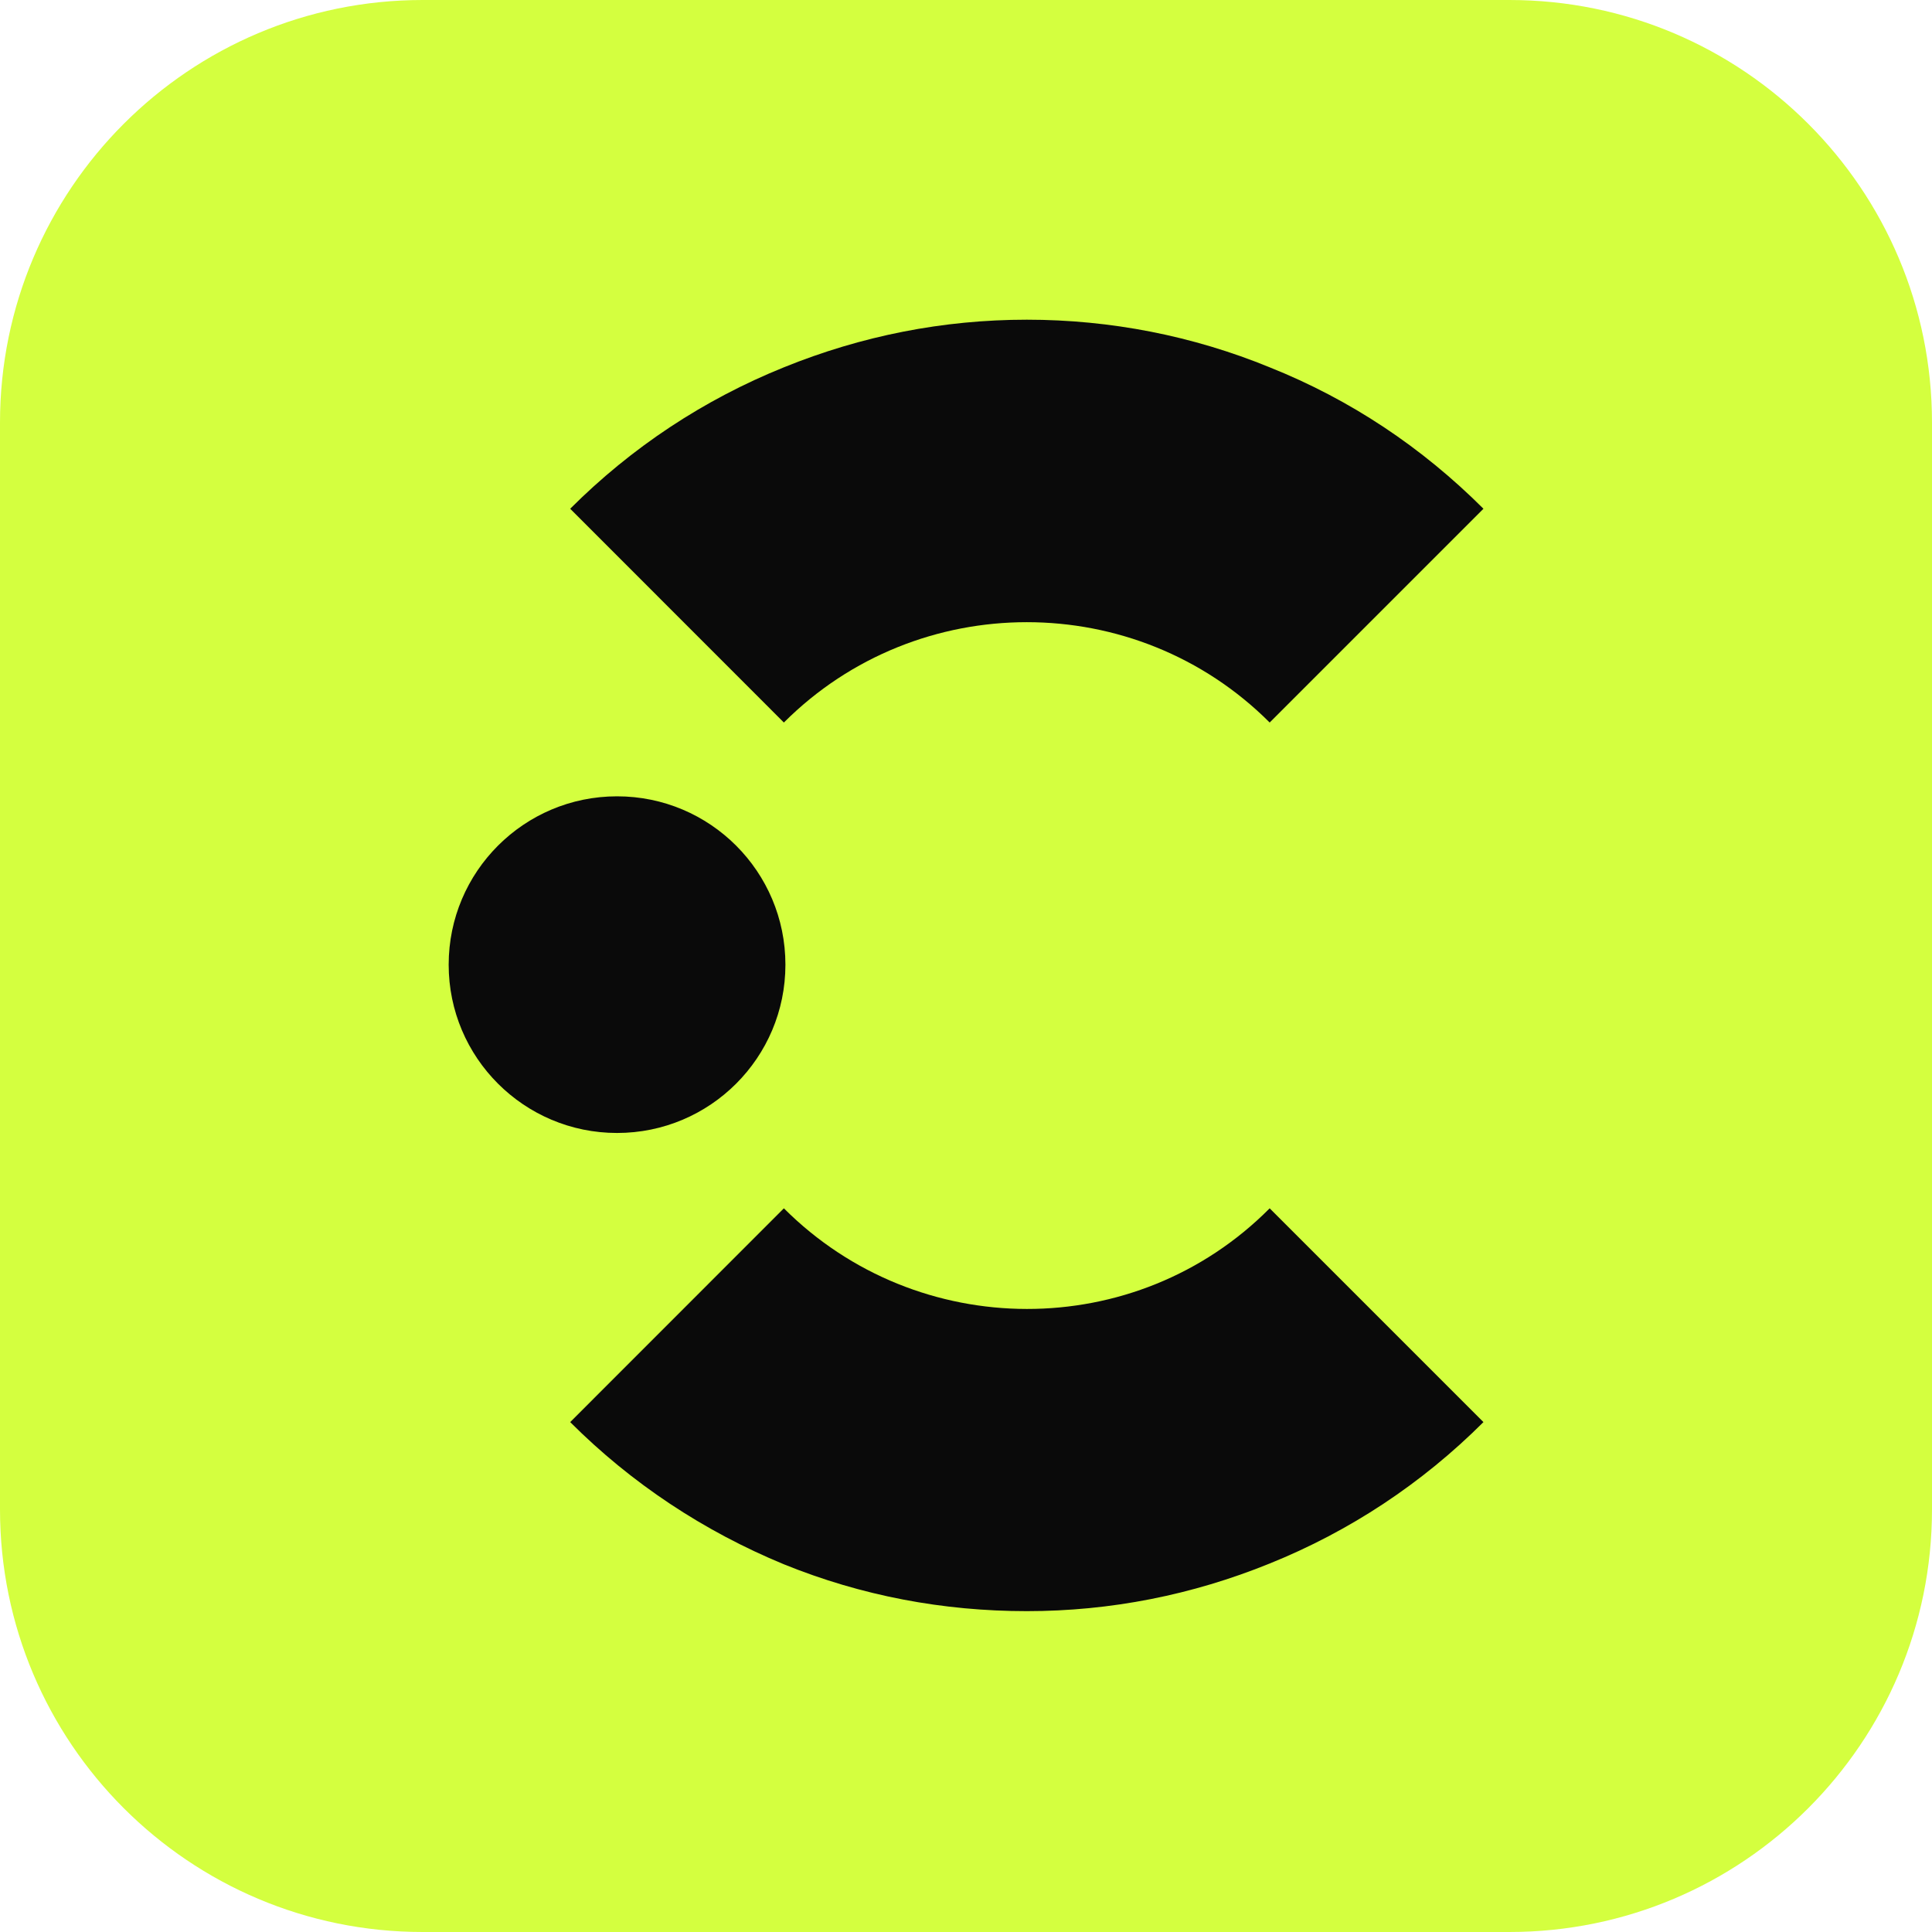
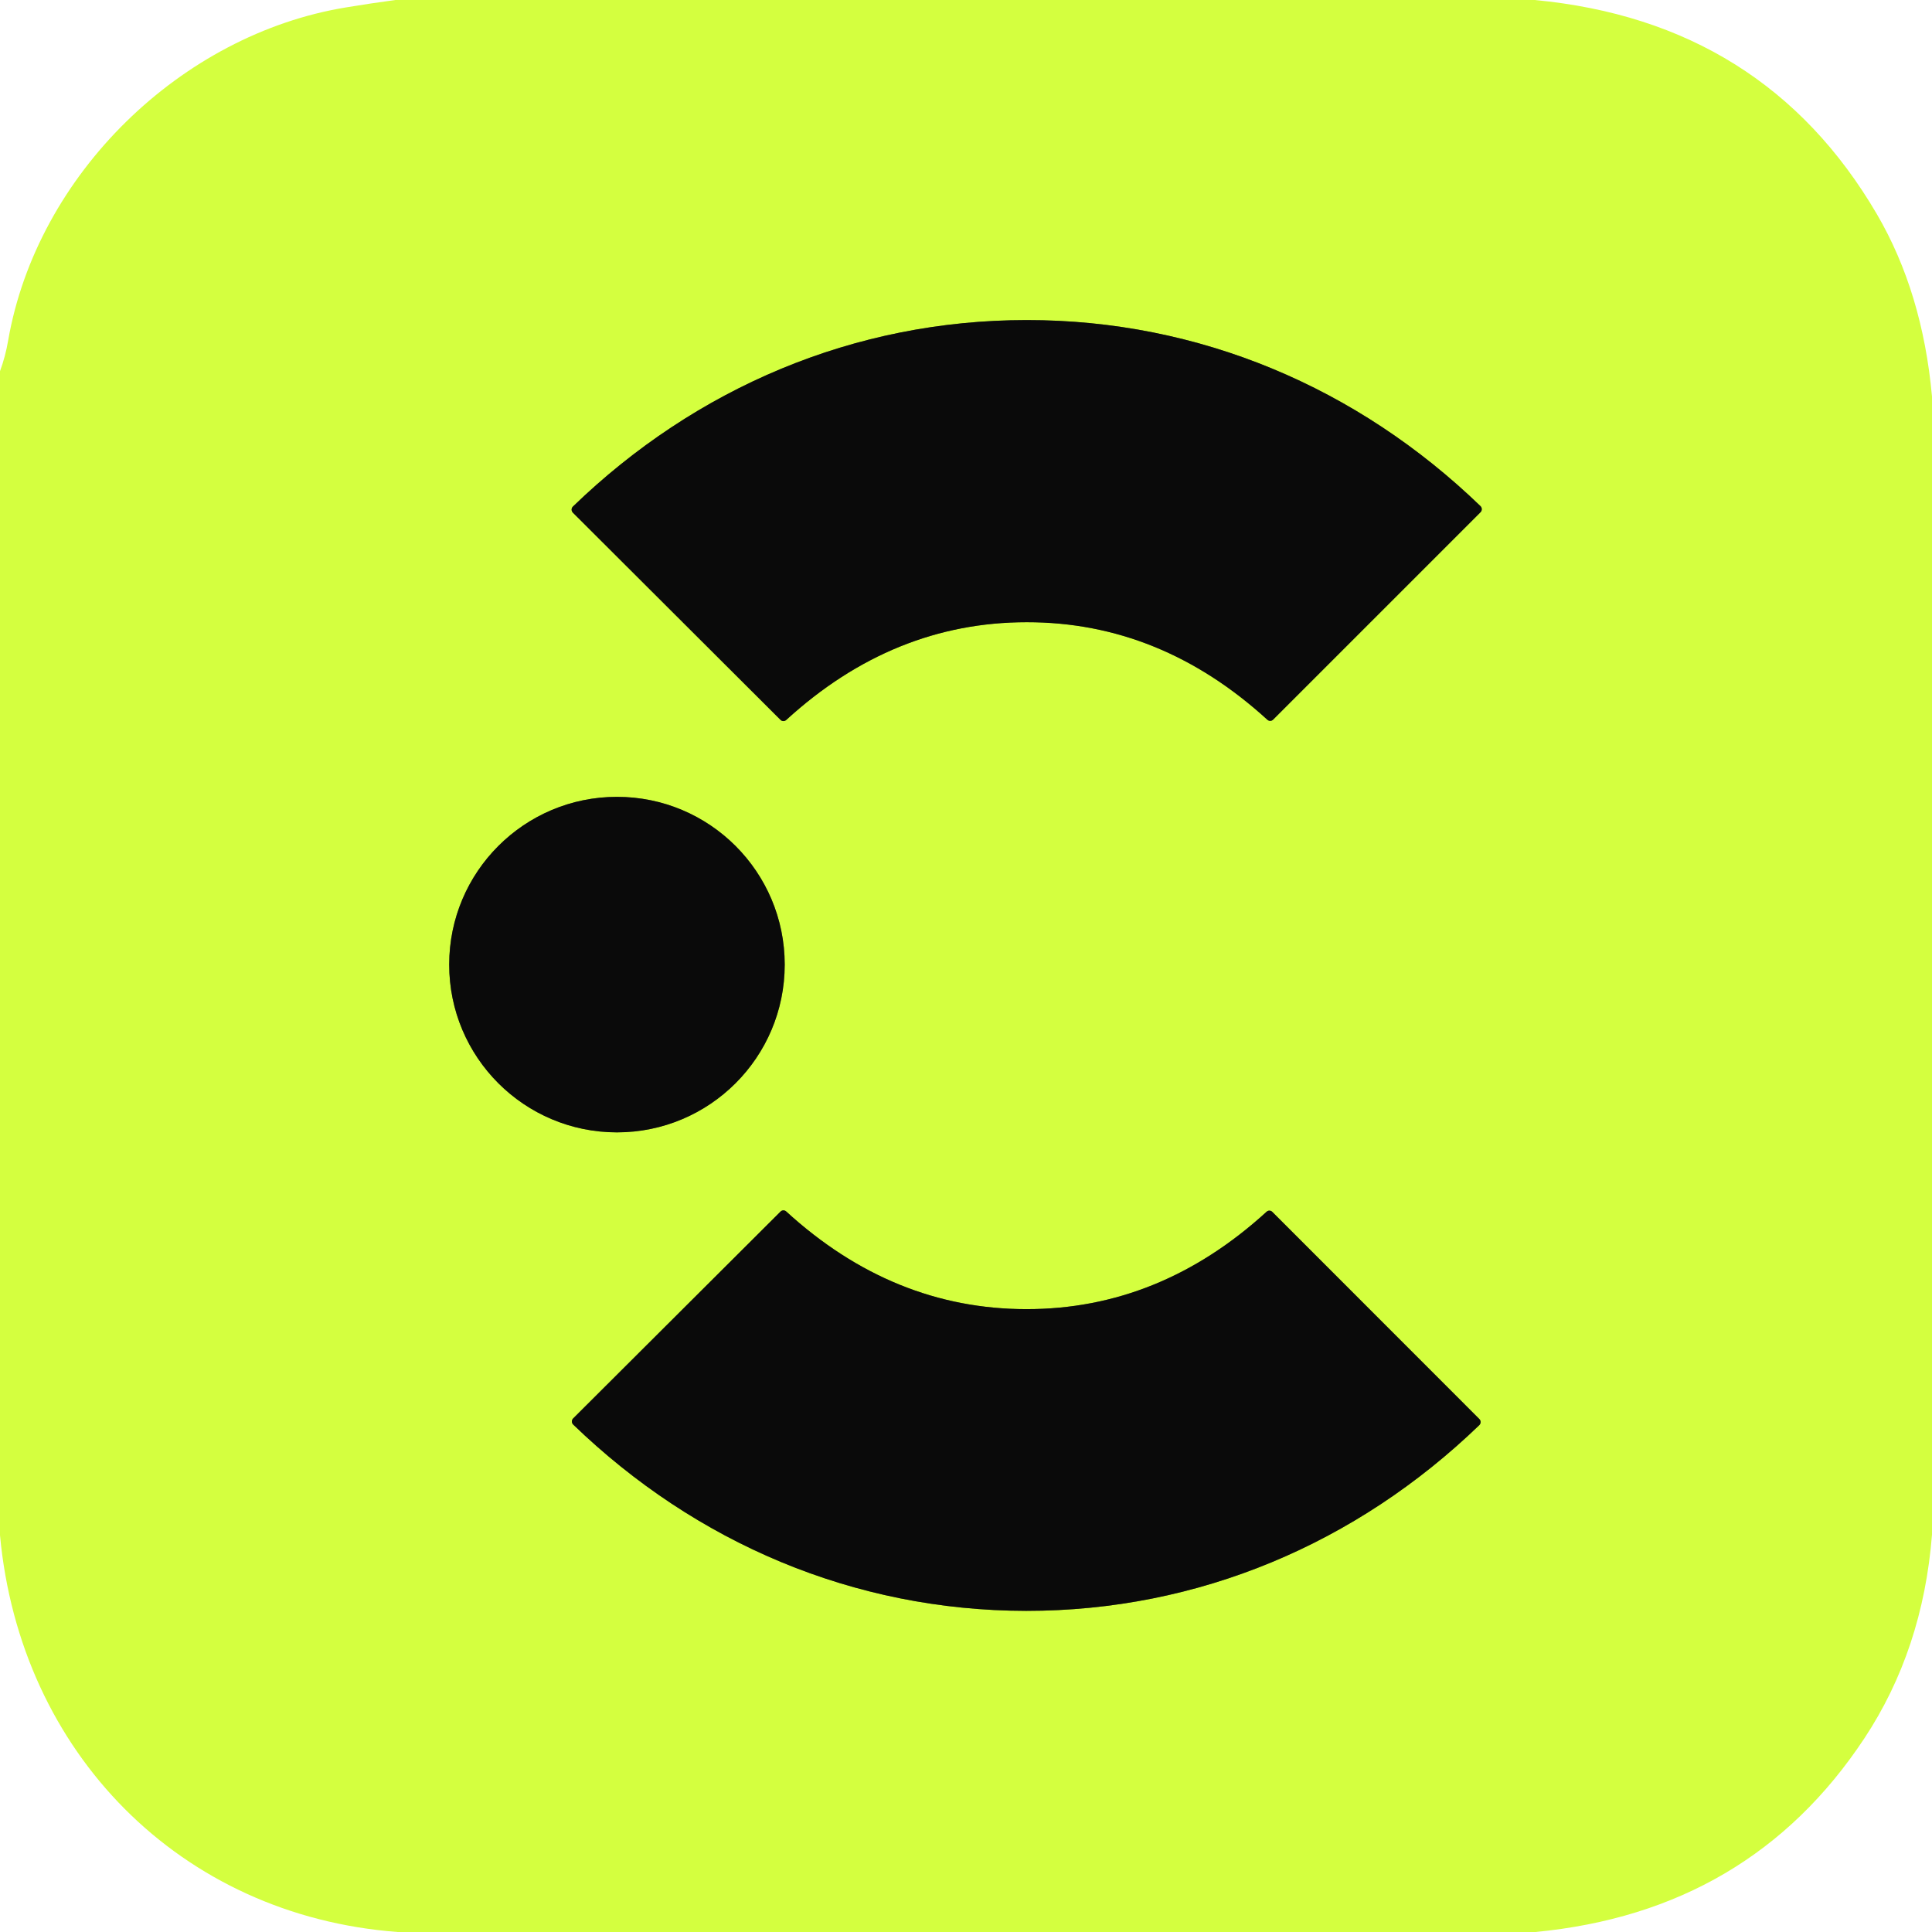
- <svg xmlns="http://www.w3.org/2000/svg" viewBox="0 0 64 64" width="128" height="128">
-   <rect width="64" height="64" rx="14" fill="#d4ff3f" />
-   <g transform="translate(14.85 10.6) scale(3.2) translate(-5.64 -4.99)">
-     <path fill="#0a0a0a" d="M14.143 5.48C13.348 5.154 12.496 4.987 11.629 4.987C10.761 4.987 9.918 5.154 9.114 5.48C8.286 5.814 7.538 6.308 6.902 6.944L9.114 9.157C10.499 7.772 12.759 7.772 14.143 9.157L16.356 6.944C15.719 6.308 14.979 5.814 14.143 5.48Z" />
-     <path fill="#0a0a0a" d="M9.114 14.186L6.902 16.399C7.538 17.035 8.286 17.529 9.114 17.871C9.918 18.197 10.761 18.356 11.629 18.356C12.496 18.356 13.34 18.189 14.143 17.863C14.971 17.529 15.719 17.035 16.356 16.399L14.143 14.186C12.759 15.579 10.499 15.571 9.114 14.186Z" />
-     <path fill="#0a0a0a" d="M7.387 13.406C8.35 13.406 9.13 12.626 9.13 11.664C9.13 10.701 8.35 9.921 7.387 9.921C6.425 9.921 5.644 10.701 5.644 11.664C5.644 12.626 6.425 13.406 7.387 13.406Z" />
+ <svg xmlns="http://www.w3.org/2000/svg" version="1.1" viewBox="0.00 0.00 180.00 180.00" width="128" height="128">
+   <g stroke-width="2.00" fill="none" stroke-linecap="butt">
+     <path stroke="#6f8525" vector-effect="non-scaling-stroke" d="   M 95.66 57.97   Q 108.11 57.96 118.08 67.06   A 0.39 0.38 43.7 0 0 118.61 67.05   L 137.94 47.72   A 0.40 0.40 0.0 0 0 137.93 47.15   C 126.49 36.11 111.73 29.81 95.65 29.82   C 79.57 29.82 64.81 36.14 53.38 47.19   A 0.40 0.40 0.0 0 0 53.37 47.76   L 72.72 67.07   A 0.39 0.38 -43.8 0 0 73.25 67.08   Q 83.21 57.97 95.66 57.97" />
+     <path stroke="#6f8525" vector-effect="non-scaling-stroke" d="   M 73.11 89.87   A 15.63 15.63 0.0 0 0 57.48 74.24   A 15.63 15.63 0.0 0 0 41.85 89.87   A 15.63 15.63 0.0 0 0 57.48 105.50   A 15.63 15.63 0.0 0 0 73.11 89.87" />
+     <path stroke="#6f8525" vector-effect="non-scaling-stroke" d="   M 95.62 121.97   Q 83.19 121.96 73.25 112.87   A 0.38 0.38 0.0 0 0 72.72 112.88   L 53.40 132.15   A 0.40 0.40 0.0 0 0 53.40 132.72   C 64.82 143.75 79.55 150.06 95.60 150.08   C 111.66 150.09 126.39 143.80 137.82 132.78   A 0.40 0.40 0.0 0 0 137.83 132.21   L 118.54 112.91   A 0.38 0.38 0.0 0 0 118.00 112.90   Q 108.05 121.98 95.62 121.97" />
  </g>
+   <path fill="#d4ff3f" d="   M 142.98 0.00   Q 164.38 2.02 174.87 19.96   Q 179.12 27.24 180.00 36.94   L 180.00 142.98   Q 179.15 153.72 173.69 161.97   Q 163.03 178.09 143.05 180.00   L 37.05 180.00   C 16.77 178.47 1.88 163.28 0.00 143.04   L 0.00 34.58   Q 0.51 33.20 0.76 31.72   C 3.45 16.27 16.85 3.21 32.24 0.69   Q 34.53 0.31 36.83 0.00   L 142.98 0.00   Z   M 95.66 57.97   Q 108.11 57.96 118.08 67.06   A 0.39 0.38 43.7 0 0 118.61 67.05   L 137.94 47.72   A 0.40 0.40 0.0 0 0 137.93 47.15   C 126.49 36.11 111.73 29.81 95.65 29.82   C 79.57 29.82 64.81 36.14 53.38 47.19   A 0.40 0.40 0.0 0 0 53.37 47.76   L 72.72 67.07   A 0.39 0.38 -43.8 0 0 73.25 67.08   Q 83.21 57.97 95.66 57.97   Z   M 73.11 89.87   A 15.63 15.63 0.0 0 0 57.48 74.24   A 15.63 15.63 0.0 0 0 41.85 89.87   A 15.63 15.63 0.0 0 0 57.48 105.50   A 15.63 15.63 0.0 0 0 73.11 89.87   Z   M 95.62 121.97   Q 83.19 121.96 73.25 112.87   A 0.38 0.38 0.0 0 0 72.72 112.88   L 53.40 132.15   A 0.40 0.40 0.0 0 0 53.40 132.72   C 64.82 143.75 79.55 150.06 95.60 150.08   C 111.66 150.09 126.39 143.80 137.82 132.78   A 0.40 0.40 0.0 0 0 137.83 132.21   L 118.54 112.91   A 0.38 0.38 0.0 0 0 118.00 112.90   Q 108.05 121.98 95.62 121.97   Z" />
+   <path fill="#0a0a0a" d="   M 95.65 29.82   C 111.73 29.81 126.49 36.11 137.93 47.15   A 0.40 0.40 0.0 0 1 137.94 47.72   L 118.61 67.05   A 0.39 0.38 43.7 0 1 118.08 67.06   Q 108.11 57.96 95.66 57.97   Q 83.21 57.97 73.25 67.08   A 0.39 0.38 -43.8 0 1 72.72 67.07   L 53.37 47.76   A 0.40 0.40 0.0 0 1 53.38 47.19   C 64.81 36.14 79.57 29.82 95.65 29.82   Z" />
+   <circle fill="#0a0a0a" cx="57.48" cy="89.87" r="15.63" />
+   <path fill="#0a0a0a" d="   M 95.62 121.97   Q 108.05 121.98 118.00 112.90   A 0.38 0.38 0.0 0 1 118.54 112.91   L 137.83 132.21   A 0.40 0.40 0.0 0 1 137.82 132.78   C 126.39 143.80 111.66 150.09 95.60 150.08   C 79.55 150.06 64.82 143.75 53.40 132.72   A 0.40 0.40 0.0 0 1 53.40 132.15   L 72.72 112.88   A 0.38 0.38 0.0 0 1 73.25 112.87   Q 83.19 121.96 95.62 121.97   Z" />
</svg>
